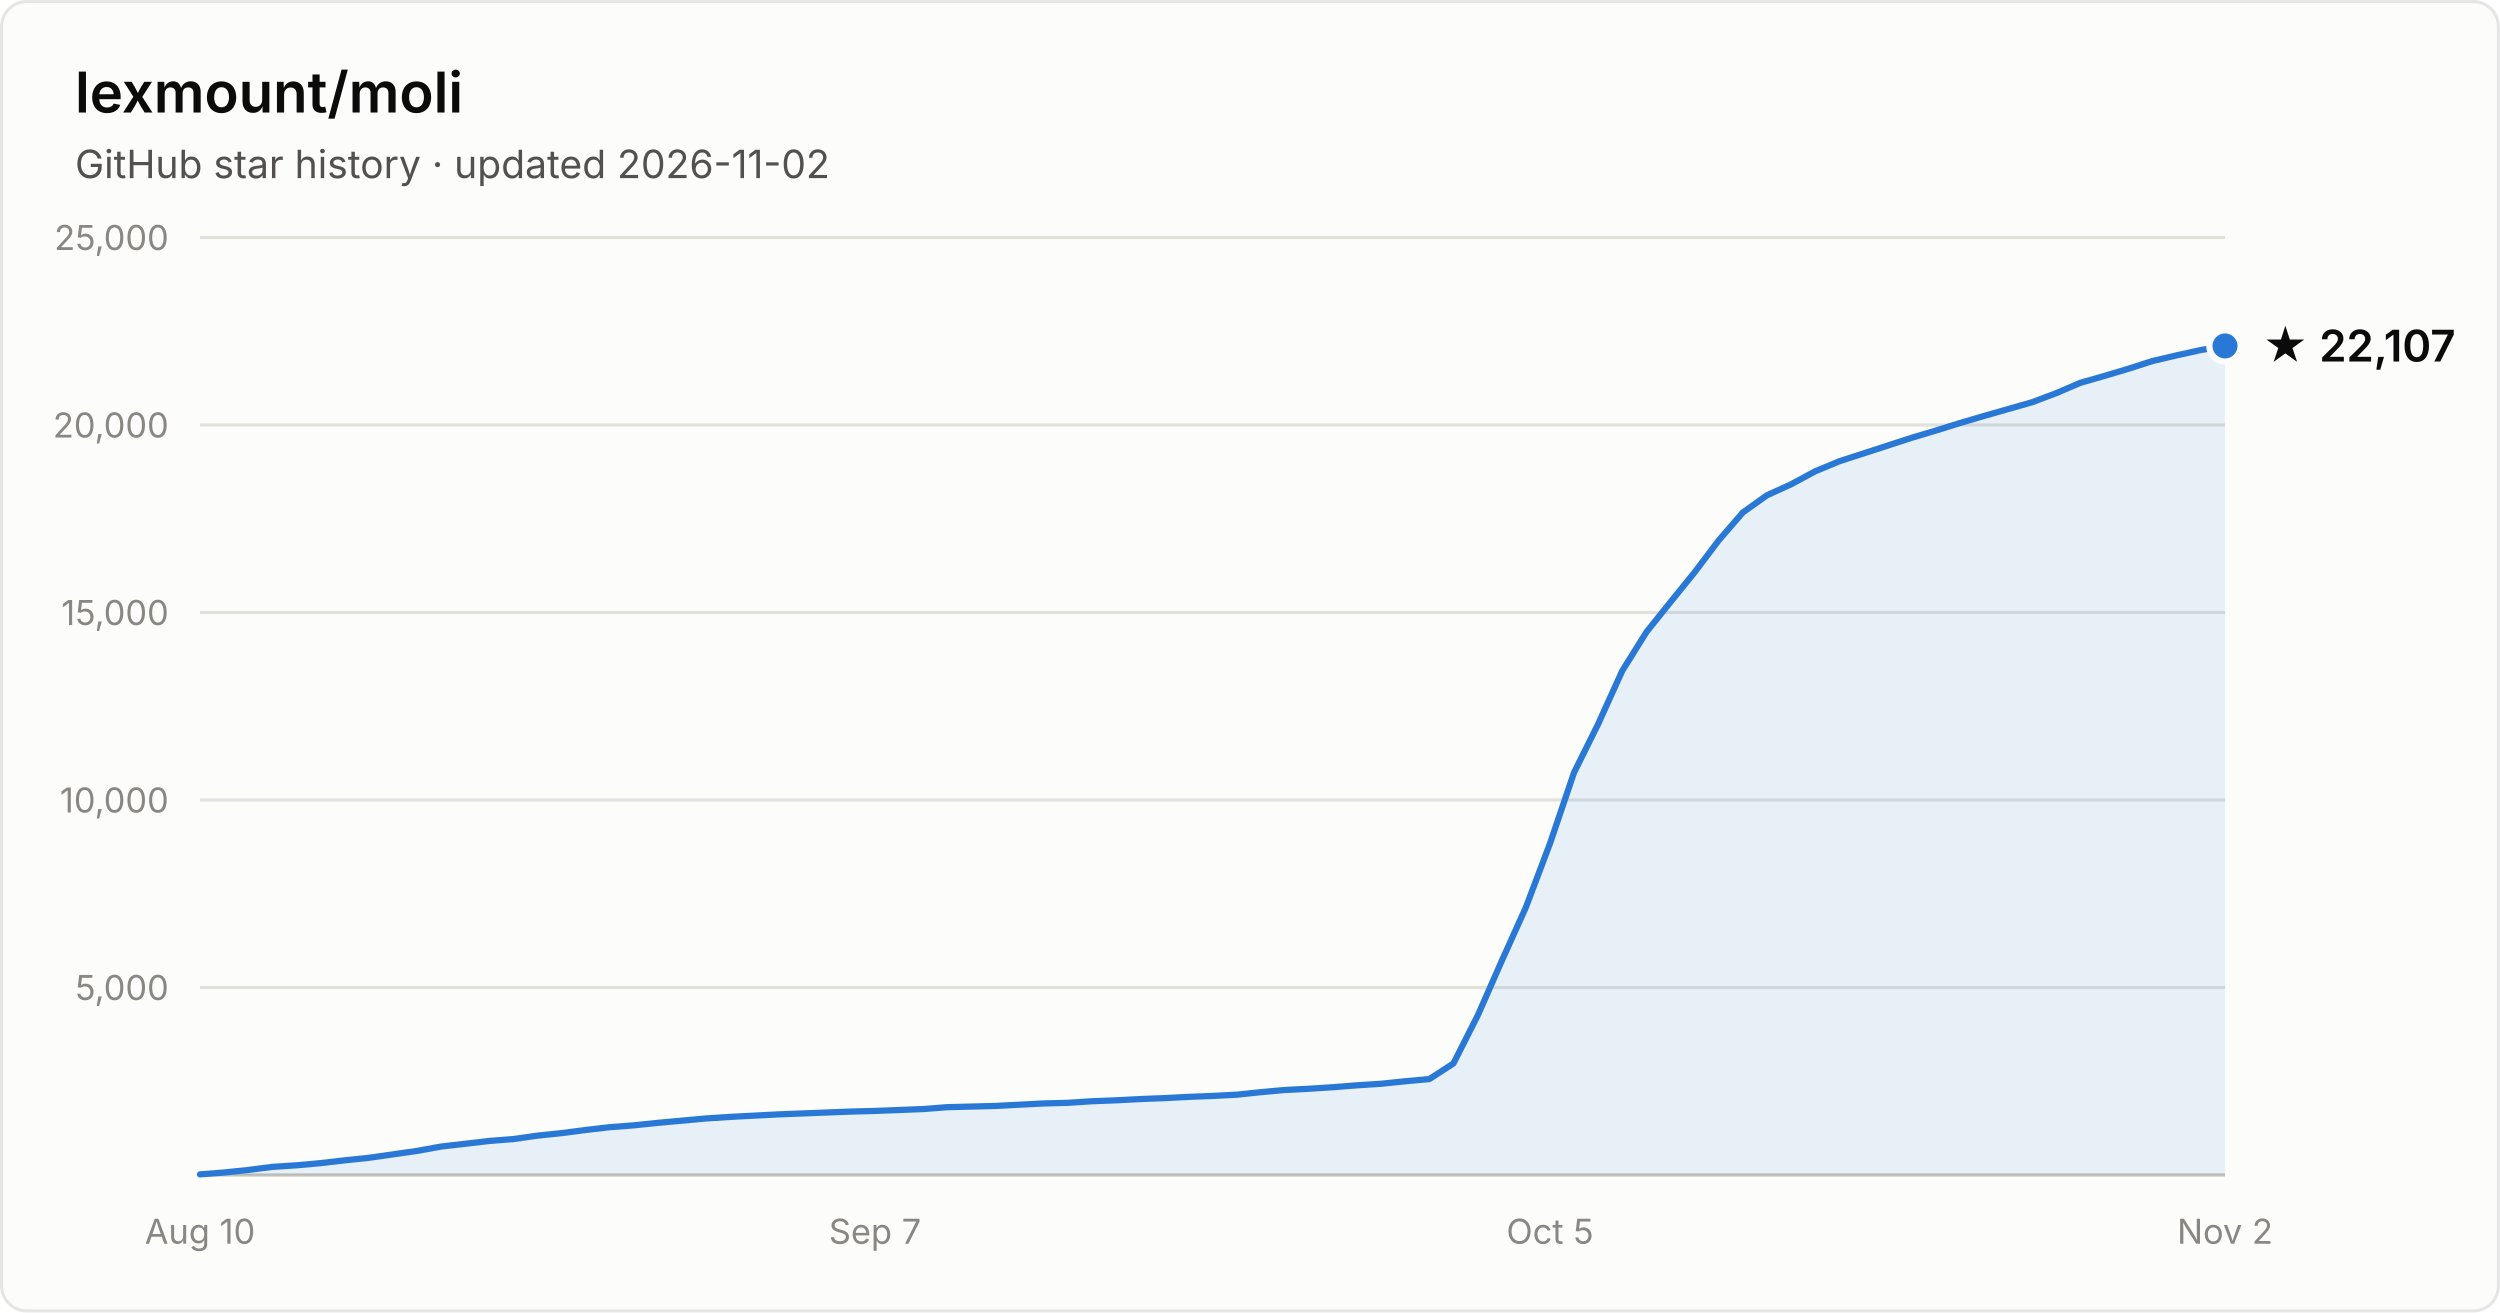
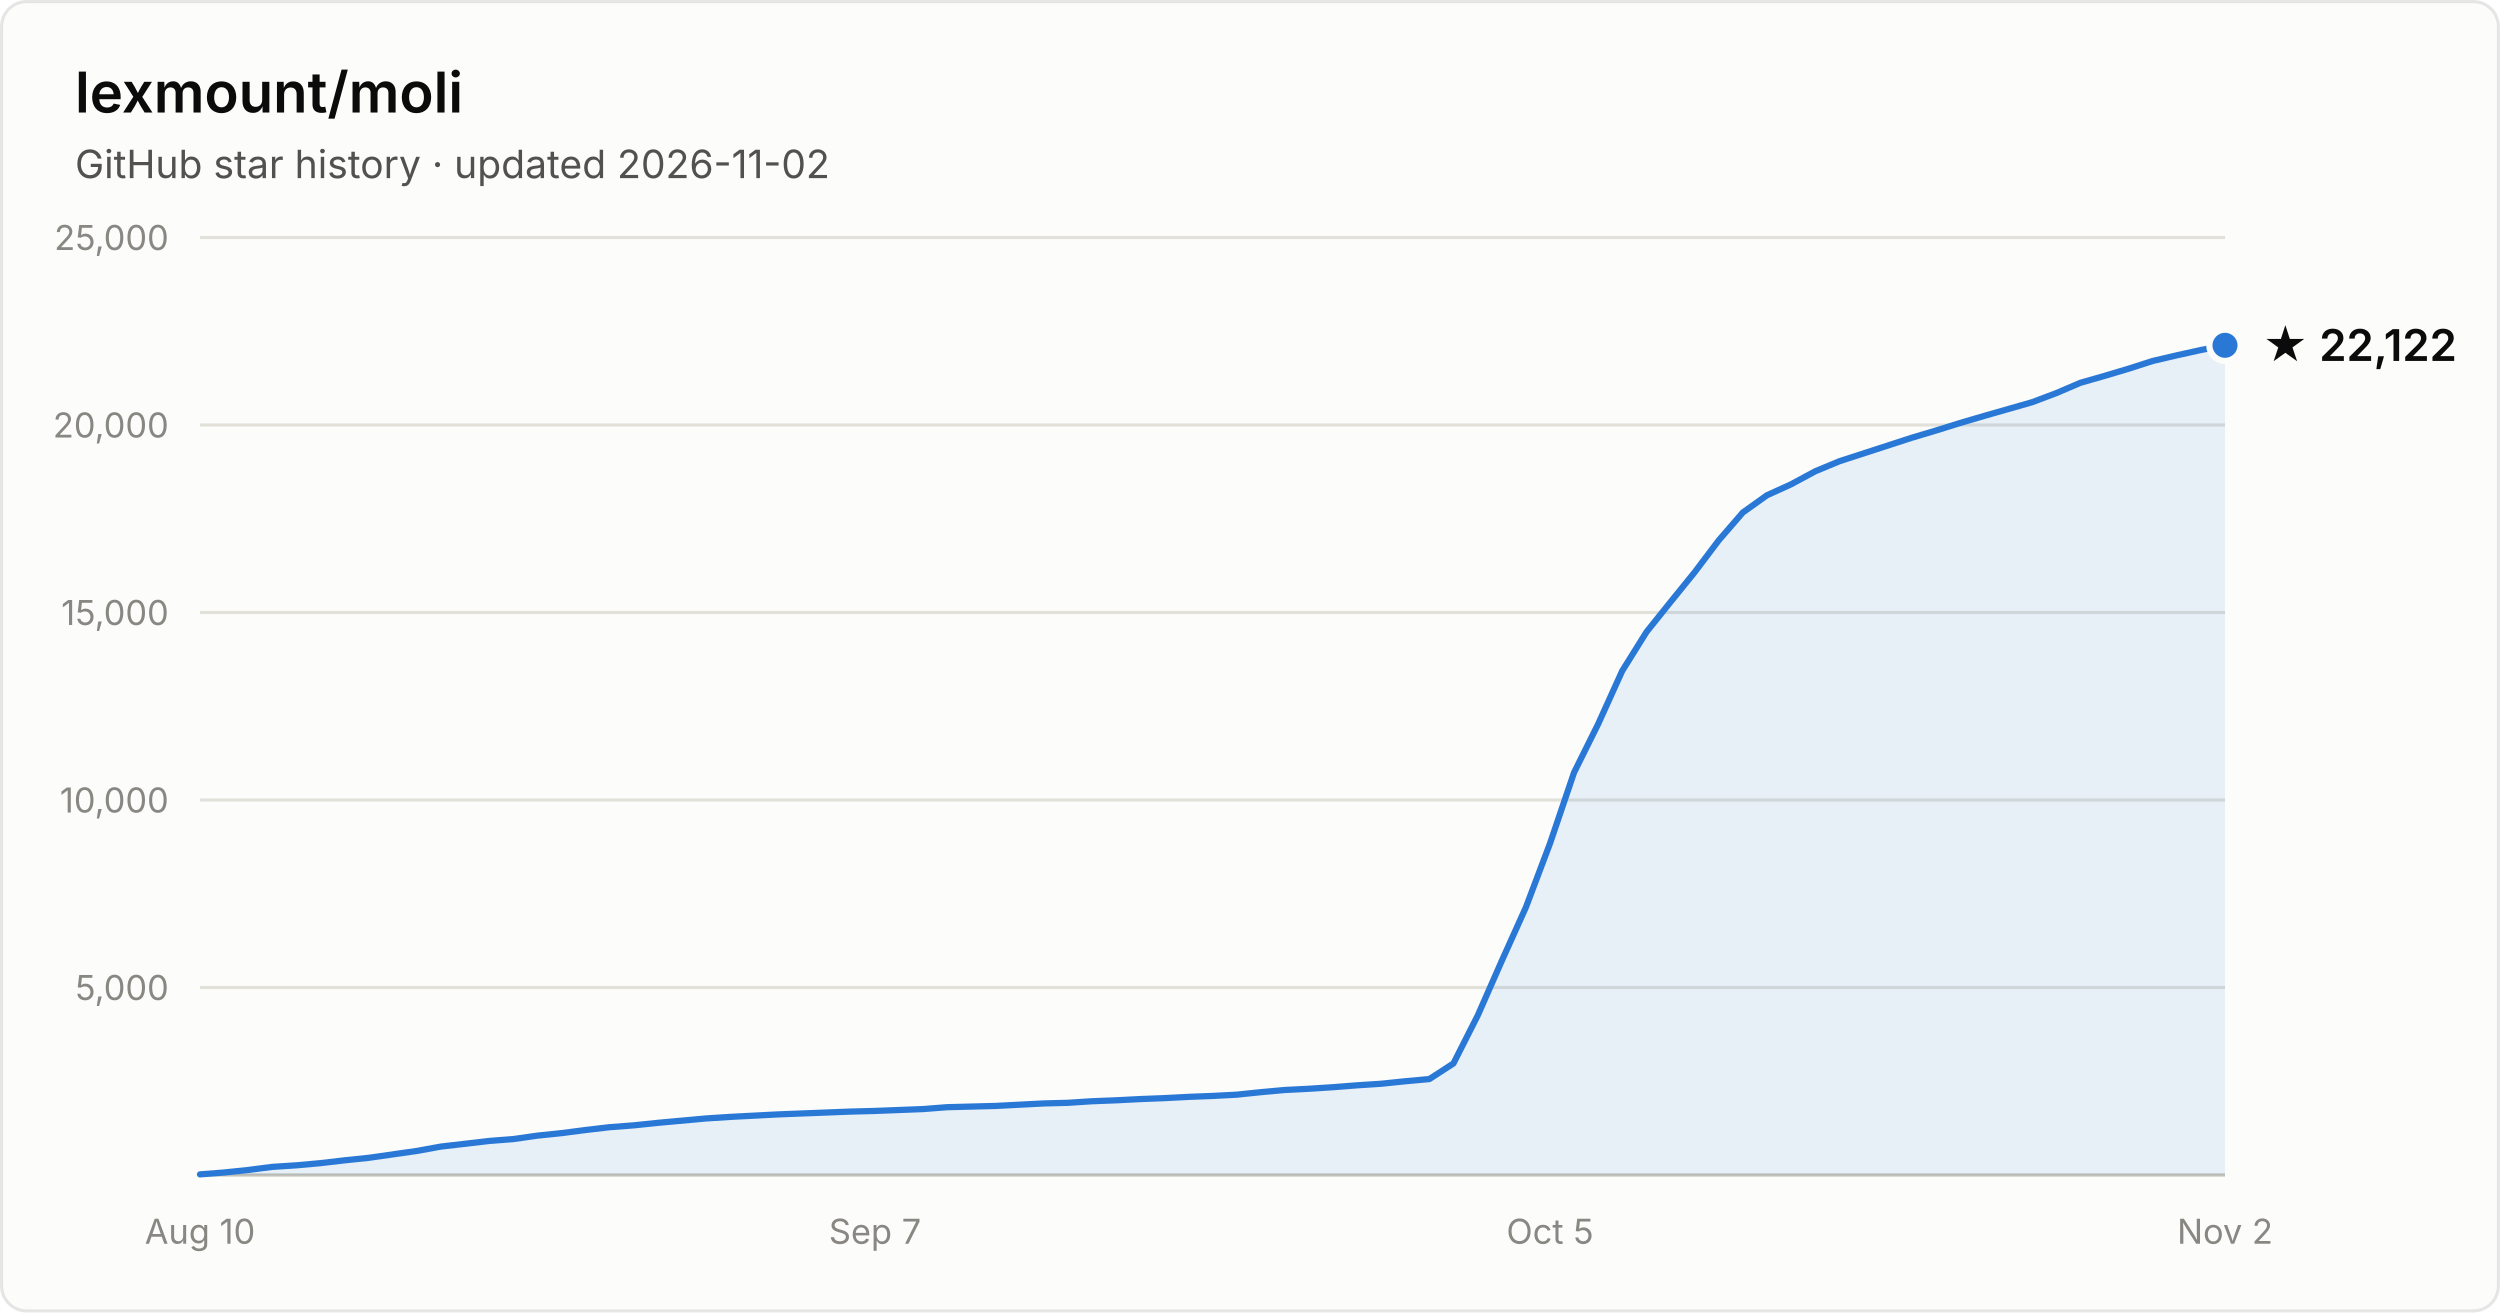
- <svg xmlns="http://www.w3.org/2000/svg" width="800" height="420" viewBox="0 0 800 420" font-family="system-ui, -apple-system, Segoe UI, sans-serif" role="img" aria-label="Star history of lexmount/moli: 22,107 stars as of 2026-11-02">
+ <svg xmlns="http://www.w3.org/2000/svg" width="800" height="420" viewBox="0 0 800 420" font-family="system-ui, -apple-system, Segoe UI, sans-serif" role="img" aria-label="Star history of lexmount/moli: 22,122 stars as of 2026-11-02">
  <rect x="0.5" y="0.5" width="799" height="419" rx="8" fill="#fcfcfb" stroke="rgba(11,11,11,0.10)" />
  <text x="24" y="36" fill="#0b0b0b" font-size="18" font-weight="600">lexmount/moli</text>
  <text x="24" y="57" fill="#52514e" font-size="12.5">GitHub star history · updated 2026-11-02</text>
  <line x1="64" y1="316.0" x2="712" y2="316.0" stroke="#e1e0d9" stroke-width="1" />
  <text x="54" y="320.0" text-anchor="end" fill="#898781" font-size="11" style="font-variant-numeric:tabular-nums">5,000</text>
  <line x1="64" y1="256.0" x2="712" y2="256.0" stroke="#e1e0d9" stroke-width="1" />
  <text x="54" y="260.0" text-anchor="end" fill="#898781" font-size="11" style="font-variant-numeric:tabular-nums">10,000</text>
  <line x1="64" y1="196.0" x2="712" y2="196.0" stroke="#e1e0d9" stroke-width="1" />
  <text x="54" y="200.0" text-anchor="end" fill="#898781" font-size="11" style="font-variant-numeric:tabular-nums">15,000</text>
  <line x1="64" y1="136.0" x2="712" y2="136.0" stroke="#e1e0d9" stroke-width="1" />
  <text x="54" y="140.0" text-anchor="end" fill="#898781" font-size="11" style="font-variant-numeric:tabular-nums">20,000</text>
  <line x1="64" y1="76.0" x2="712" y2="76.0" stroke="#e1e0d9" stroke-width="1" />
  <text x="54" y="80.0" text-anchor="end" fill="#898781" font-size="11" style="font-variant-numeric:tabular-nums">25,000</text>
  <line x1="64" y1="376" x2="712" y2="376" stroke="#c3c2b7" stroke-width="1" />
  <text x="64.0" y="398" text-anchor="middle" fill="#898781" font-size="11" style="font-variant-numeric:tabular-nums">Aug 10</text>
  <text x="280.0" y="398" text-anchor="middle" fill="#898781" font-size="11" style="font-variant-numeric:tabular-nums">Sep 7</text>
  <text x="496.0" y="398" text-anchor="middle" fill="#898781" font-size="11" style="font-variant-numeric:tabular-nums">Oct 5</text>
  <text x="712.0" y="398" text-anchor="middle" fill="#898781" font-size="11" style="font-variant-numeric:tabular-nums">Nov 2</text>
-   <path d="M64.0 375.8 L71.7 375.2 L79.4 374.4 L87.1 373.4 L94.9 372.9 L102.6 372.2 L110.3 371.3 L118.0 370.5 L125.7 369.4 L133.4 368.3 L141.1 366.9 L148.9 366.0 L156.6 365.1 L164.3 364.5 L172.0 363.4 L179.7 362.6 L187.4 361.6 L195.1 360.7 L202.9 360.1 L210.6 359.3 L218.3 358.6 L226.0 357.9 L233.7 357.4 L241.4 357.0 L249.1 356.6 L256.9 356.3 L264.6 356.0 L272.3 355.7 L280.0 355.5 L287.7 355.2 L295.4 354.9 L303.1 354.3 L310.9 354.1 L318.6 353.9 L326.3 353.5 L334.0 353.1 L341.7 352.9 L349.4 352.4 L357.1 352.1 L364.9 351.7 L372.6 351.4 L380.3 351.0 L388.0 350.7 L395.7 350.3 L403.4 349.5 L411.1 348.8 L418.9 348.4 L426.6 347.9 L434.3 347.3 L442.0 346.8 L449.7 346.0 L457.4 345.3 L465.1 340.3 L472.9 324.9 L480.6 307.4 L488.3 290.3 L496.0 269.9 L503.7 247.2 L511.4 231.7 L519.1 214.7 L526.9 202.2 L534.6 192.6 L542.3 183.1 L550.0 172.9 L557.7 164.0 L565.4 158.5 L573.1 155.0 L580.9 150.8 L588.6 147.6 L596.3 145.1 L604.0 142.6 L611.7 140.1 L619.4 137.8 L627.1 135.4 L634.9 133.1 L642.6 130.9 L650.3 128.7 L658.0 125.8 L665.7 122.5 L673.4 120.3 L681.1 118.0 L688.9 115.5 L696.6 113.7 L704.3 112.0 L712.0 110.7 L712.0 376 L64.0 376 Z" fill="#2a78d6" fill-opacity="0.1" />
-   <path d="M64.0 375.8 L71.7 375.2 L79.4 374.4 L87.1 373.4 L94.9 372.9 L102.6 372.2 L110.3 371.3 L118.0 370.5 L125.7 369.4 L133.4 368.3 L141.1 366.9 L148.9 366.0 L156.6 365.1 L164.3 364.5 L172.0 363.4 L179.7 362.6 L187.4 361.6 L195.1 360.7 L202.9 360.1 L210.6 359.3 L218.3 358.6 L226.0 357.9 L233.7 357.4 L241.4 357.0 L249.1 356.6 L256.9 356.3 L264.6 356.0 L272.3 355.7 L280.0 355.5 L287.7 355.2 L295.4 354.9 L303.1 354.3 L310.9 354.1 L318.6 353.9 L326.3 353.5 L334.0 353.1 L341.7 352.9 L349.4 352.4 L357.1 352.1 L364.9 351.7 L372.6 351.4 L380.3 351.0 L388.0 350.7 L395.7 350.3 L403.4 349.5 L411.1 348.8 L418.9 348.4 L426.6 347.9 L434.3 347.3 L442.0 346.8 L449.7 346.0 L457.4 345.3 L465.1 340.3 L472.9 324.9 L480.6 307.4 L488.3 290.3 L496.0 269.9 L503.7 247.2 L511.4 231.7 L519.1 214.7 L526.9 202.2 L534.6 192.6 L542.3 183.1 L550.0 172.9 L557.7 164.0 L565.4 158.5 L573.1 155.0 L580.9 150.8 L588.6 147.6 L596.3 145.1 L604.0 142.6 L611.7 140.1 L619.4 137.8 L627.1 135.4 L634.9 133.1 L642.6 130.9 L650.3 128.7 L658.0 125.8 L665.7 122.5 L673.4 120.3 L681.1 118.0 L688.9 115.5 L696.6 113.7 L704.3 112.0 L712.0 110.7" fill="none" stroke="#2a78d6" stroke-width="2" stroke-linejoin="round" stroke-linecap="round" />
-   <circle cx="712.0" cy="110.7" r="5" fill="#2a78d6" stroke="#fcfcfb" stroke-width="2" />
-   <text x="724.0" y="115.7" fill="#0b0b0b" font-size="14" font-weight="600">★ 22,107</text>
+   <path d="M64.0 375.8 L71.7 375.2 L79.4 374.4 L87.1 373.4 L94.9 372.9 L102.6 372.2 L110.3 371.3 L118.0 370.5 L125.7 369.4 L133.4 368.3 L141.1 366.9 L148.9 366.0 L156.6 365.1 L164.3 364.5 L172.0 363.4 L179.7 362.6 L187.4 361.6 L195.1 360.7 L202.9 360.1 L210.6 359.3 L218.3 358.6 L226.0 357.9 L233.7 357.4 L241.4 357.0 L249.1 356.6 L256.9 356.3 L264.6 356.0 L272.3 355.7 L280.0 355.5 L287.7 355.2 L295.4 354.9 L303.1 354.3 L310.9 354.1 L318.6 353.9 L326.3 353.5 L334.0 353.1 L341.7 352.9 L349.4 352.4 L357.1 352.1 L364.9 351.7 L372.6 351.4 L380.3 351.0 L388.0 350.7 L395.7 350.3 L403.4 349.5 L411.1 348.8 L418.9 348.4 L426.6 347.9 L434.3 347.3 L442.0 346.8 L449.7 346.0 L457.4 345.3 L465.1 340.3 L472.9 324.9 L480.6 307.4 L488.3 290.3 L496.0 269.9 L503.7 247.2 L511.4 231.7 L519.1 214.7 L526.9 202.2 L534.6 192.6 L542.3 183.1 L550.0 172.9 L557.7 164.0 L565.4 158.5 L573.1 155.0 L580.9 150.8 L588.6 147.6 L596.3 145.1 L604.0 142.6 L611.7 140.1 L619.4 137.8 L627.1 135.4 L634.9 133.1 L642.6 130.9 L650.3 128.7 L658.0 125.8 L665.7 122.5 L673.4 120.3 L681.1 118.0 L688.9 115.5 L696.6 113.7 L704.3 112.0 L712.0 110.5 L712.0 376 L64.0 376 Z" fill="#2a78d6" fill-opacity="0.1" />
+   <path d="M64.0 375.8 L71.7 375.2 L79.4 374.4 L87.1 373.4 L94.9 372.9 L102.6 372.2 L110.3 371.3 L118.0 370.5 L125.7 369.4 L133.4 368.3 L141.1 366.9 L148.9 366.0 L156.6 365.1 L164.3 364.5 L172.0 363.4 L179.7 362.6 L187.4 361.6 L195.1 360.7 L202.9 360.1 L210.6 359.3 L218.3 358.6 L226.0 357.9 L233.7 357.4 L241.4 357.0 L249.1 356.6 L256.9 356.3 L264.6 356.0 L272.3 355.7 L280.0 355.5 L287.7 355.2 L295.4 354.9 L303.1 354.3 L310.9 354.1 L318.6 353.9 L326.3 353.5 L334.0 353.1 L341.7 352.9 L349.4 352.4 L357.1 352.1 L364.9 351.7 L372.6 351.4 L380.3 351.0 L388.0 350.7 L395.7 350.3 L403.4 349.5 L411.1 348.8 L418.9 348.4 L426.6 347.9 L434.3 347.3 L442.0 346.8 L449.7 346.0 L457.4 345.3 L465.1 340.3 L472.9 324.9 L480.6 307.4 L488.3 290.3 L496.0 269.9 L503.7 247.2 L511.4 231.7 L519.1 214.7 L526.9 202.2 L534.6 192.6 L542.3 183.1 L550.0 172.9 L557.7 164.0 L565.4 158.5 L573.1 155.0 L580.9 150.8 L588.6 147.6 L596.3 145.1 L604.0 142.6 L611.7 140.1 L619.4 137.8 L627.1 135.4 L634.9 133.1 L642.6 130.9 L650.3 128.7 L658.0 125.8 L665.7 122.5 L673.4 120.3 L681.1 118.0 L688.9 115.5 L696.6 113.7 L704.3 112.0 L712.0 110.5" fill="none" stroke="#2a78d6" stroke-width="2" stroke-linejoin="round" stroke-linecap="round" />
+   <circle cx="712.0" cy="110.5" r="5" fill="#2a78d6" stroke="#fcfcfb" stroke-width="2" />
+   <text x="724.0" y="115.5" fill="#0b0b0b" font-size="14" font-weight="600">★ 22,122</text>
</svg>
